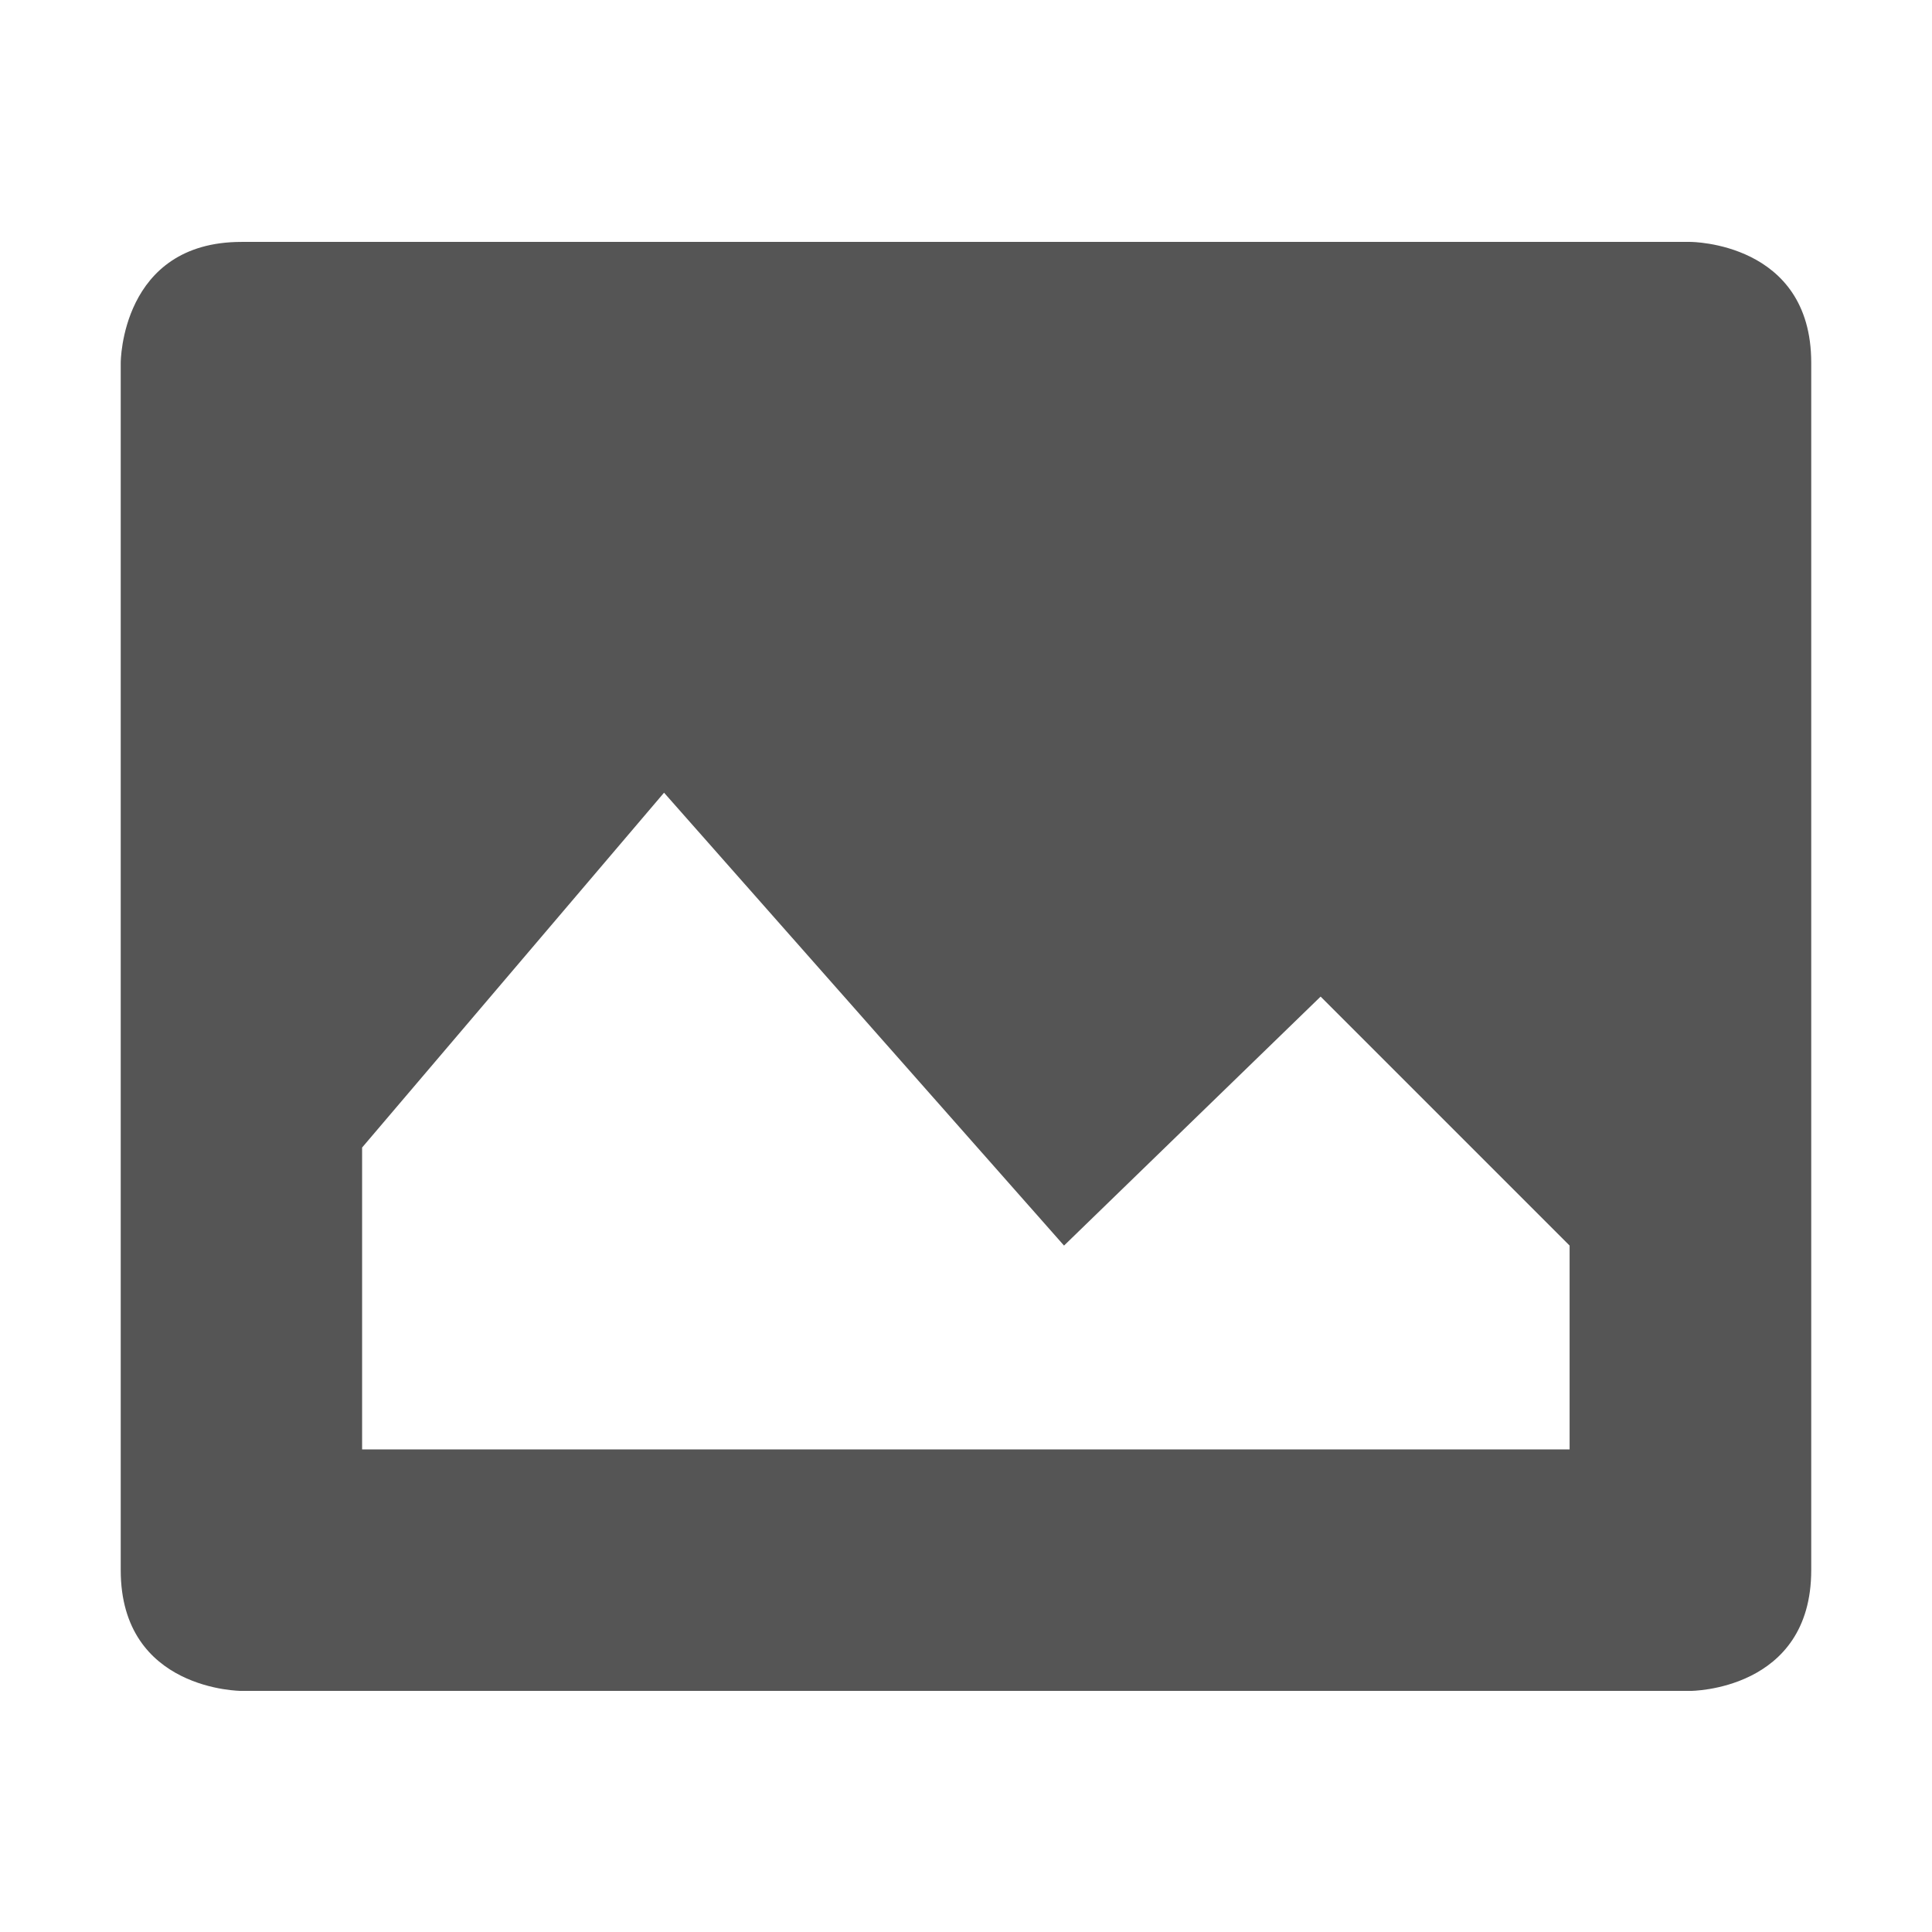
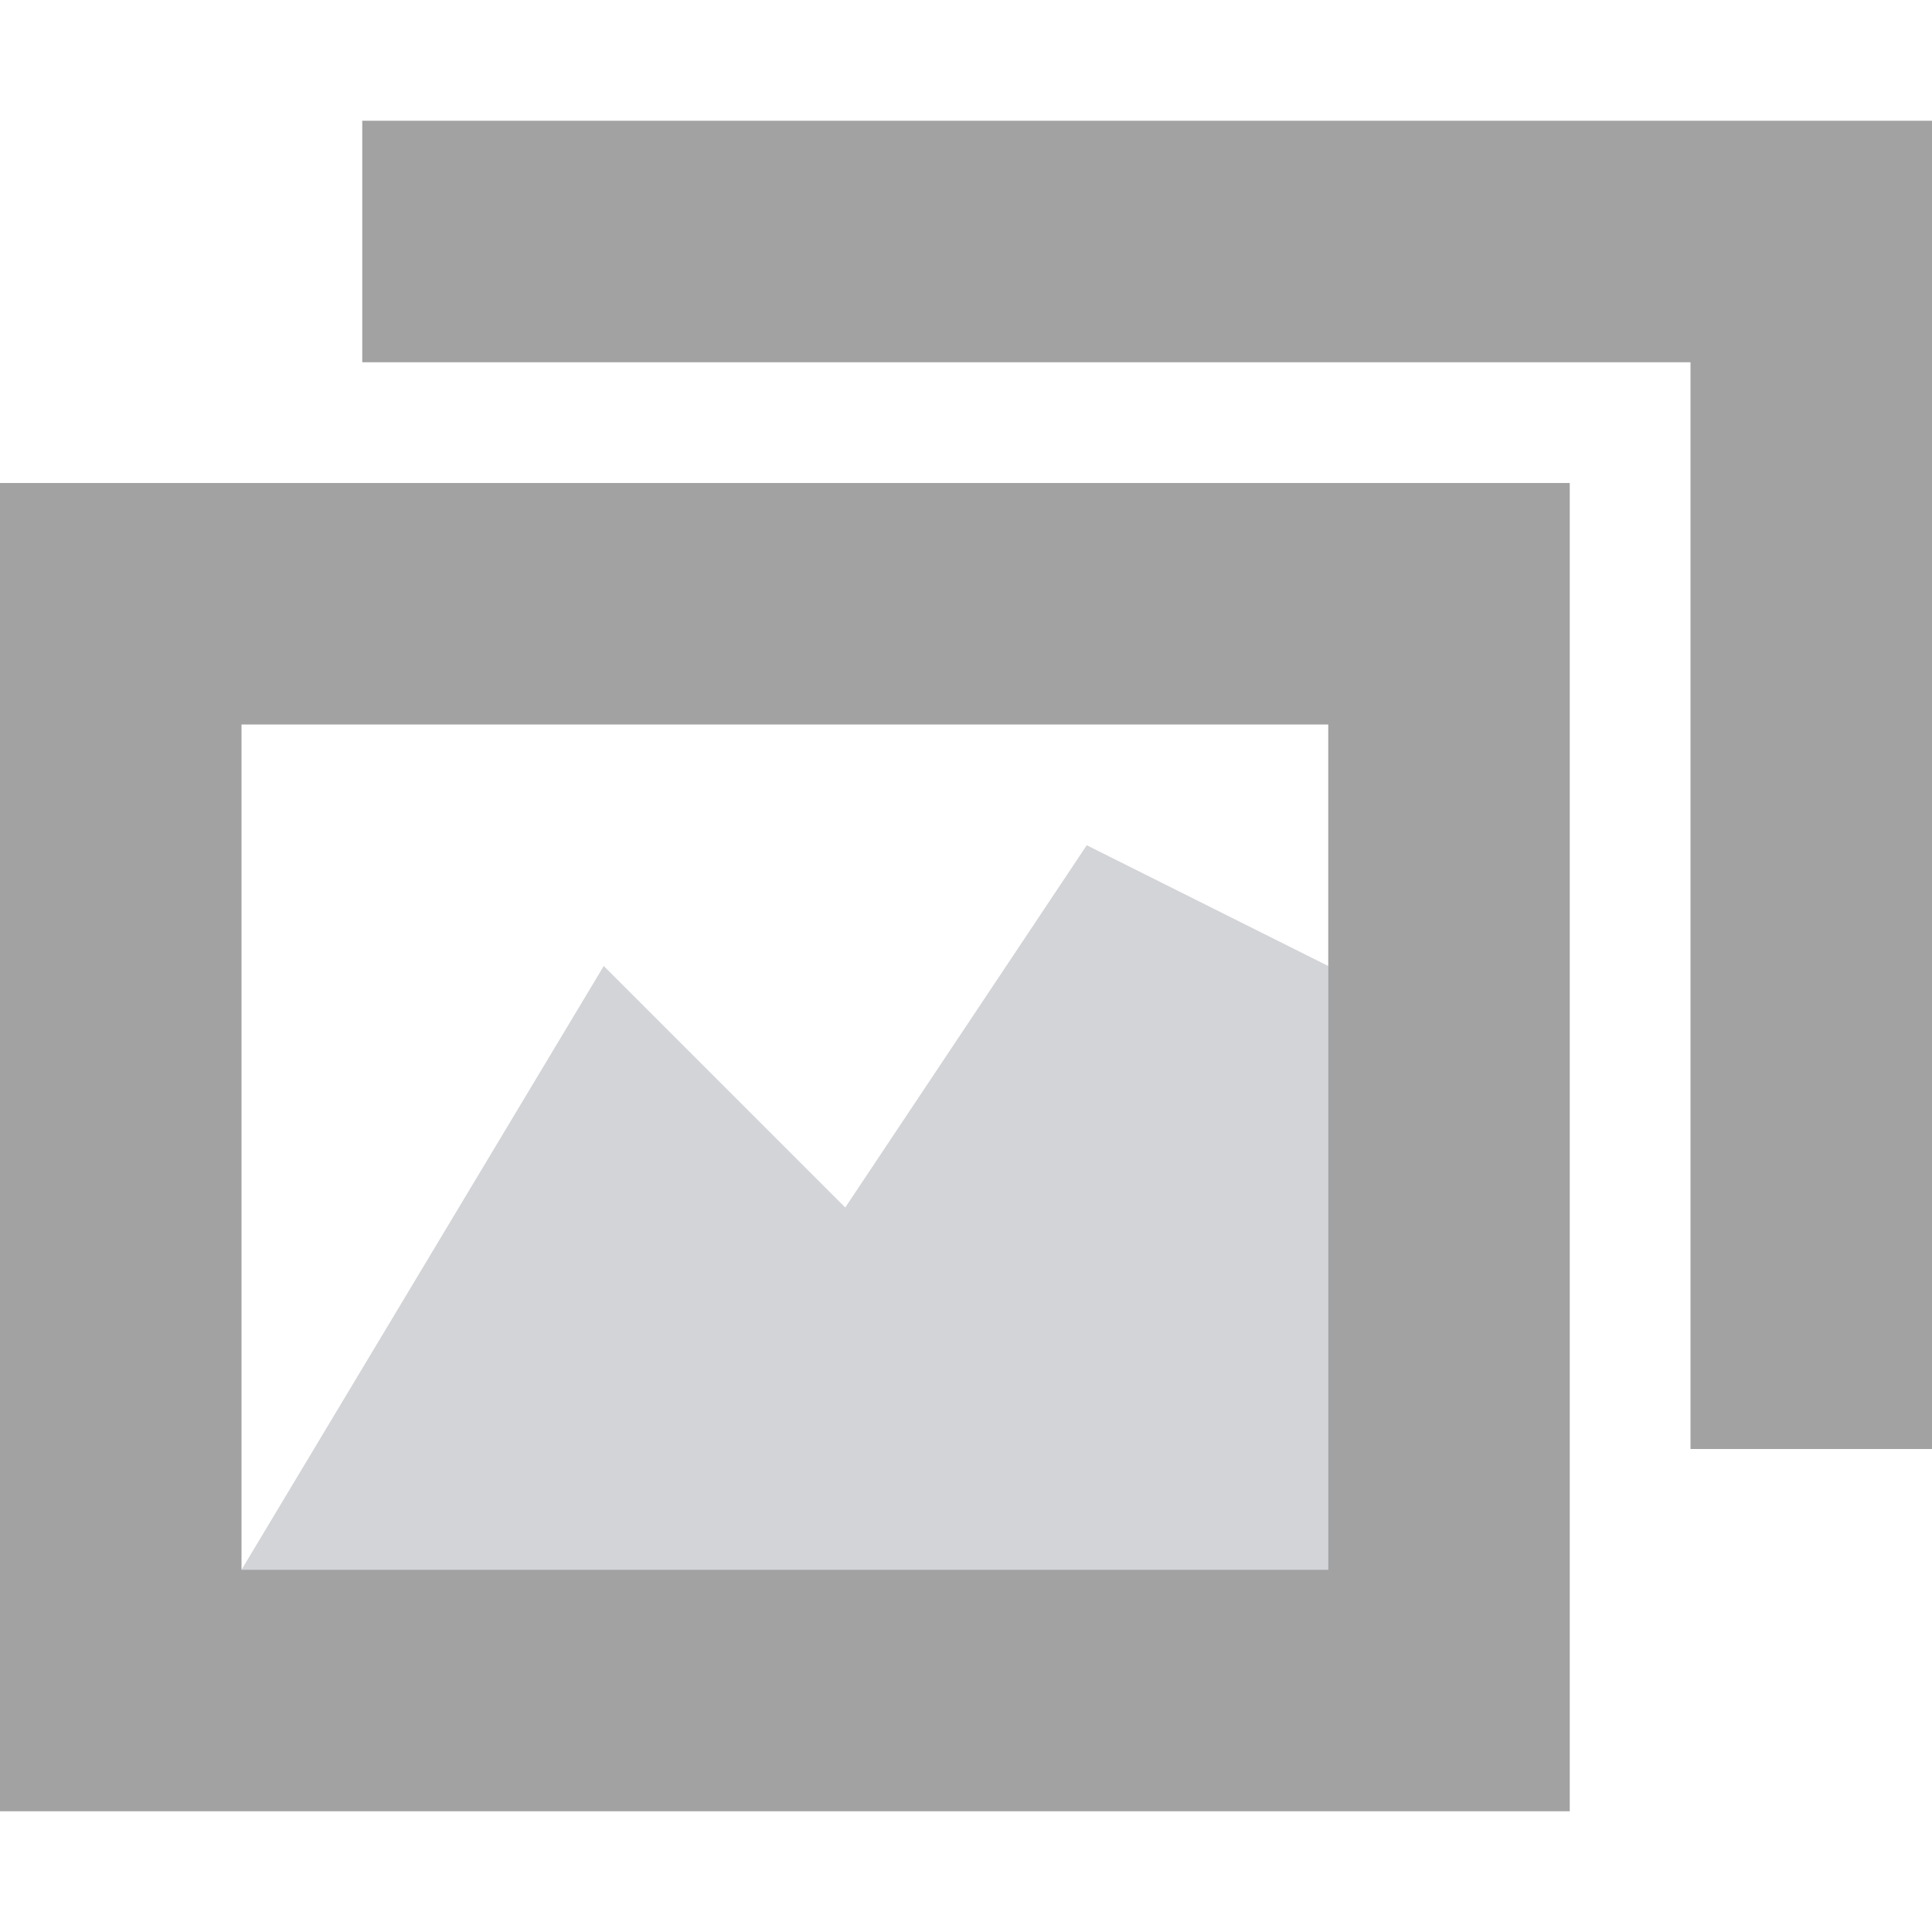
- <svg xmlns="http://www.w3.org/2000/svg" xmlns:ns1="http://www.openswatchbook.org/uri/2009/osb" height="16" id="svg7384" style="enable-background:new" version="1.1" width="16">
-   <defs id="defs7386">
-     <linearGradient id="linearGradient5606" ns1:paint="solid">
-       <stop id="stop5608" offset="0" style="stop-color:#000000;stop-opacity:1;" />
-     </linearGradient>
-     <filter color-interpolation-filters="sRGB" id="filter7554">
-       <feBlend id="feBlend7556" in2="BackgroundImage" mode="darken" />
-     </filter>
-   </defs>
-   <g id="layer9" style="display:inline" transform="translate(-787.0004,410.0034)" />
-   <g id="layer10" style="display:inline;filter:url(#filter7554)" transform="translate(-787.0004,410.0034)" />
-   <g id="layer1" style="display:inline" transform="translate(-546.0002,-206.9966)">
-     <path d="m 548,209 c -1,0 -1,1 -1,1 l 0,10 c 0,1 1,1 1,1 l 12,0 c 0,0 1,0 1,-1 l 0,-10 c 0,-1 -1,-1 -1,-1 l -12,0 z m 3.5,4.562 3.312,3.75 2.125,-2.062 2.062,2.062 0,1.688 -10,0 0,-2.5 2.5,-2.938 z" id="rect6307" style="font-size:medium;font-style:normal;font-variant:normal;font-weight:normal;font-stretch:normal;text-indent:0;text-align:start;text-decoration:none;line-height:normal;letter-spacing:normal;word-spacing:normal;text-transform:none;direction:ltr;block-progression:tb;writing-mode:lr-tb;text-anchor:start;baseline-shift:baseline;color:#000000;fill:#555555;fill-opacity:1;fill-rule:nonzero;stroke:none;stroke-width:2;marker:none;visibility:visible;display:inline;overflow:visible;enable-background:new;font-family:Sans;-inkscape-font-specification:Sans" />
-     <g id="g24872-2-6-5-7" style="fill:#f7f7f7" transform="translate(199.8095,-756.1815)">
-       
-     </g>
-   </g>
-   <g id="layer14" style="display:inline" transform="translate(-787.0004,410.0034)" />
-   <g id="layer15" style="display:inline" transform="translate(-787.0004,410.0034)" />
-   <g id="g71291" style="display:inline" transform="translate(-787.0004,410.0034)" />
-   <g id="layer2" style="display:inline" transform="translate(-546.0002,-56.99662)" />
-   <g id="g6058" style="display:inline" transform="translate(-546.0002,-56.99662)" />
-   <g id="layer12" style="display:inline" transform="translate(-787.0004,410.0034)" />
+ <svg xmlns="http://www.w3.org/2000/svg" id="svg13094" height="16" width="16" version="1.1">
+   <defs id="defs2989" />
+   <path style="fill:#999999;fill-opacity:0.912;fill-rule:nonzero" d="M 16,1 16,12 14,12 14,3 3,3 3,1 z" id="path2989" />
+   <path style="fill:#999999;fill-opacity:0.912;fill-rule:nonzero" d="M 0 4 L 0 15 L 13 15 L 13 4 L 0 4 z M 2 6 L 11 6 L 11 13 L 2 13 L 2 6 z " id="path2987" />
+   <path id="path2998" d="M 9,7 7,10 5,8 2,13 11,13 11,8 z" style="color:#000000;fill:#404957;fill-opacity:0.231;fill-rule:nonzero;stroke:none;marker:none;visibility:visible;display:inline;overflow:visible;enable-background:accumulate" />
</svg>
